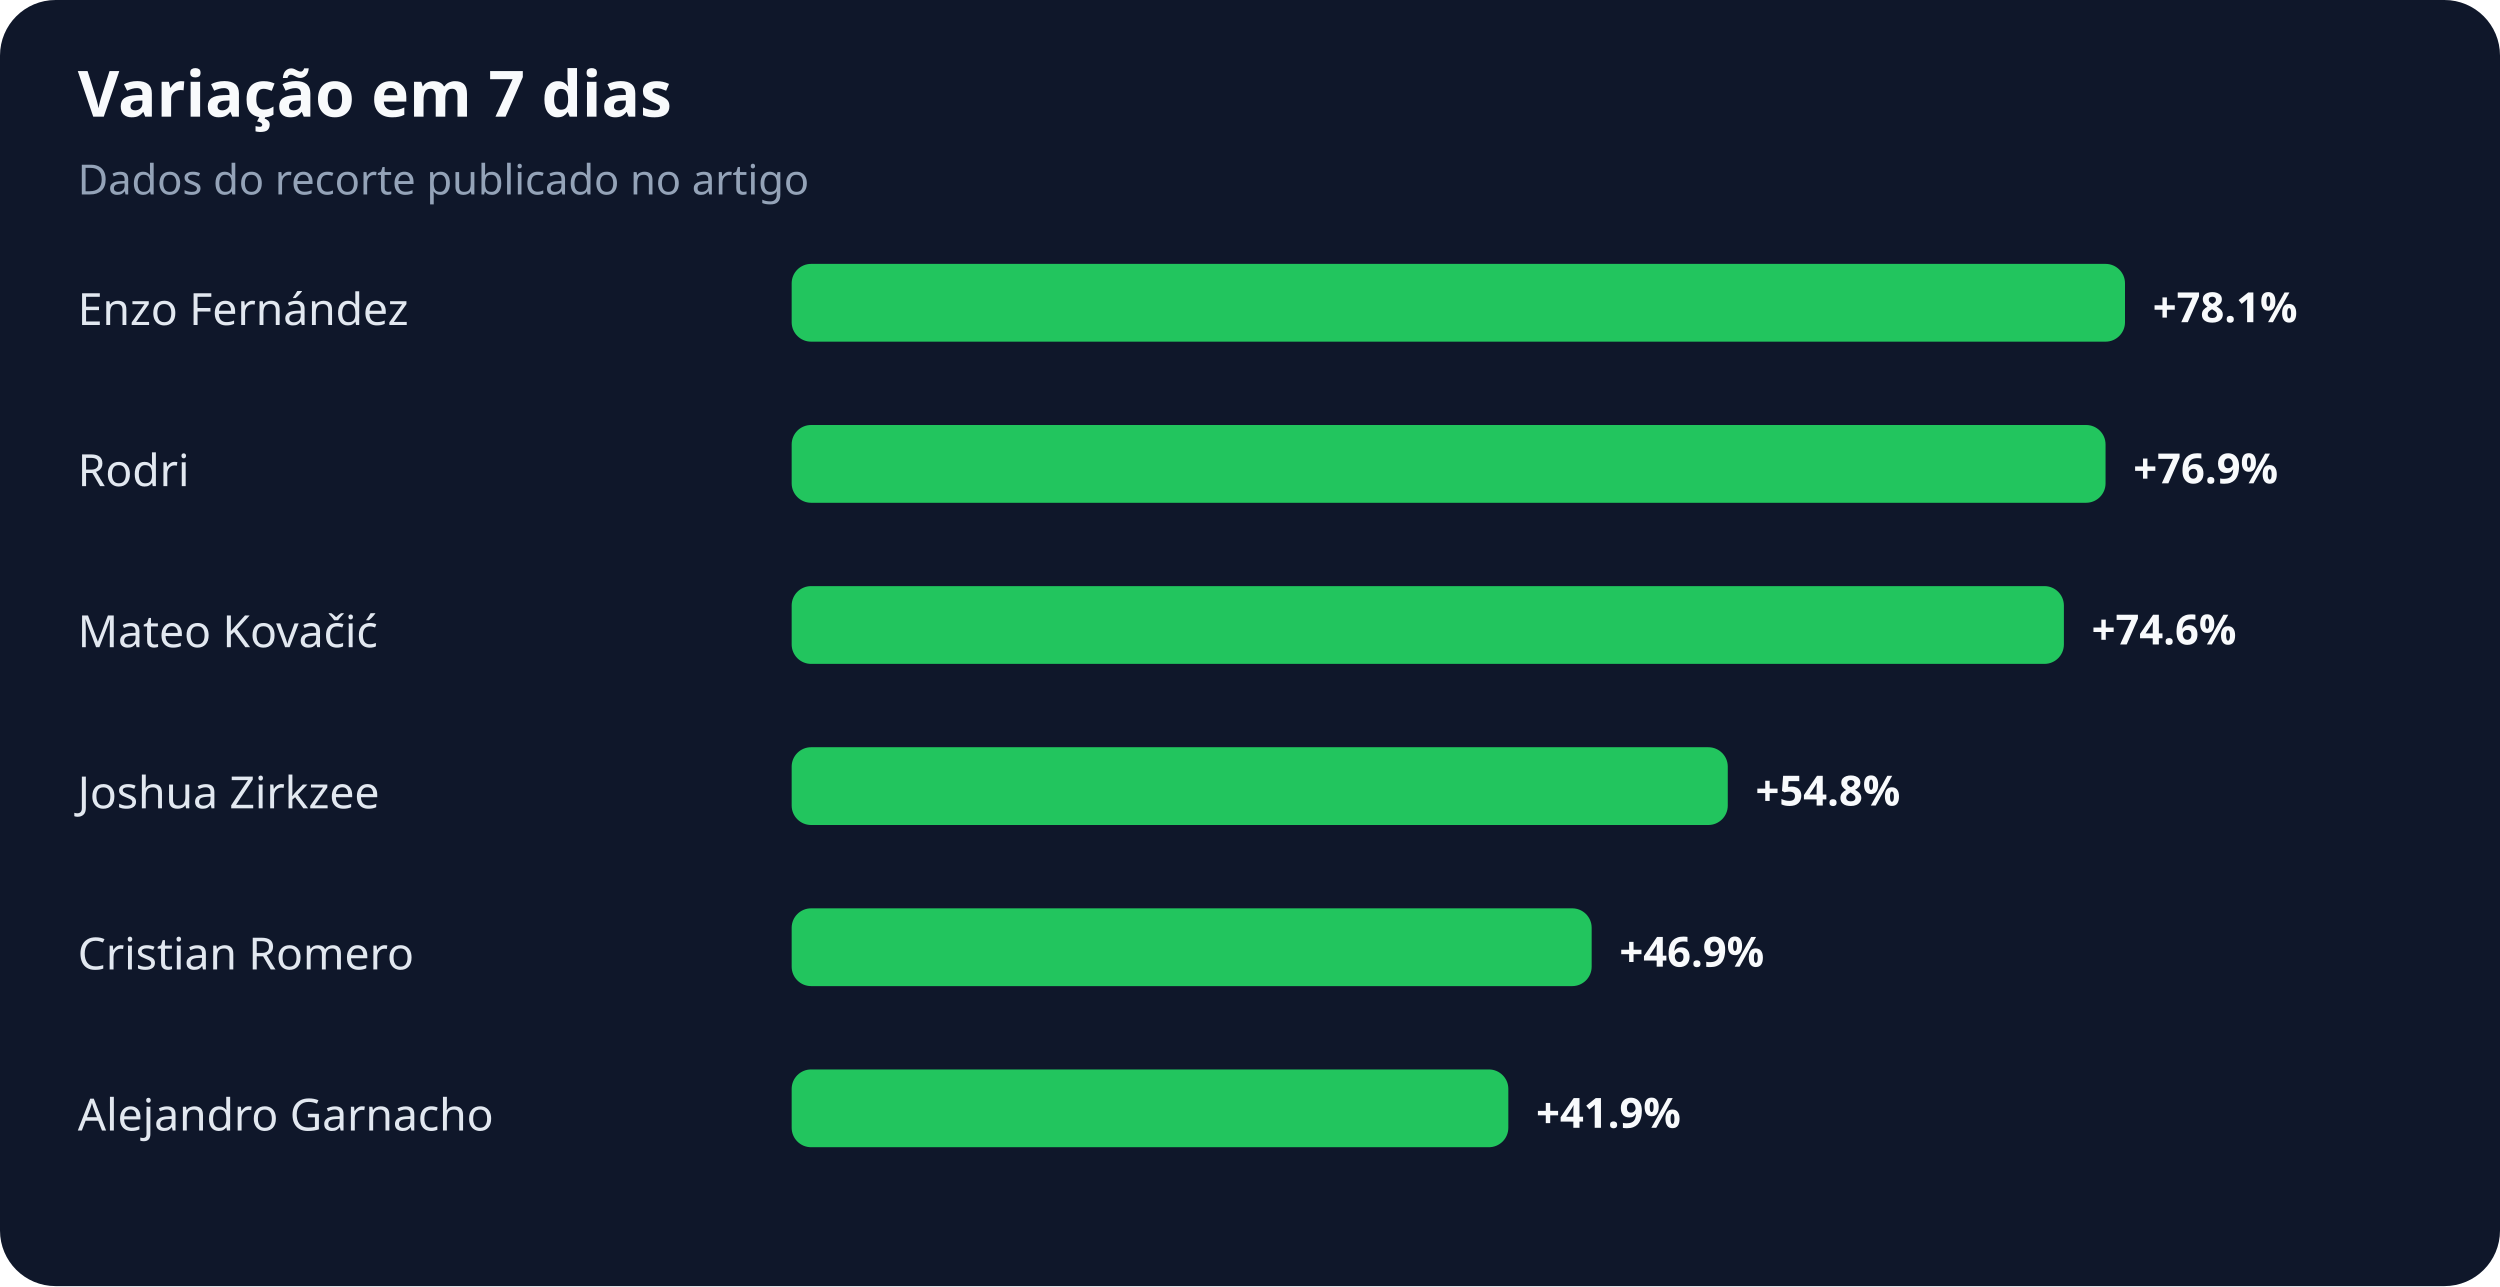
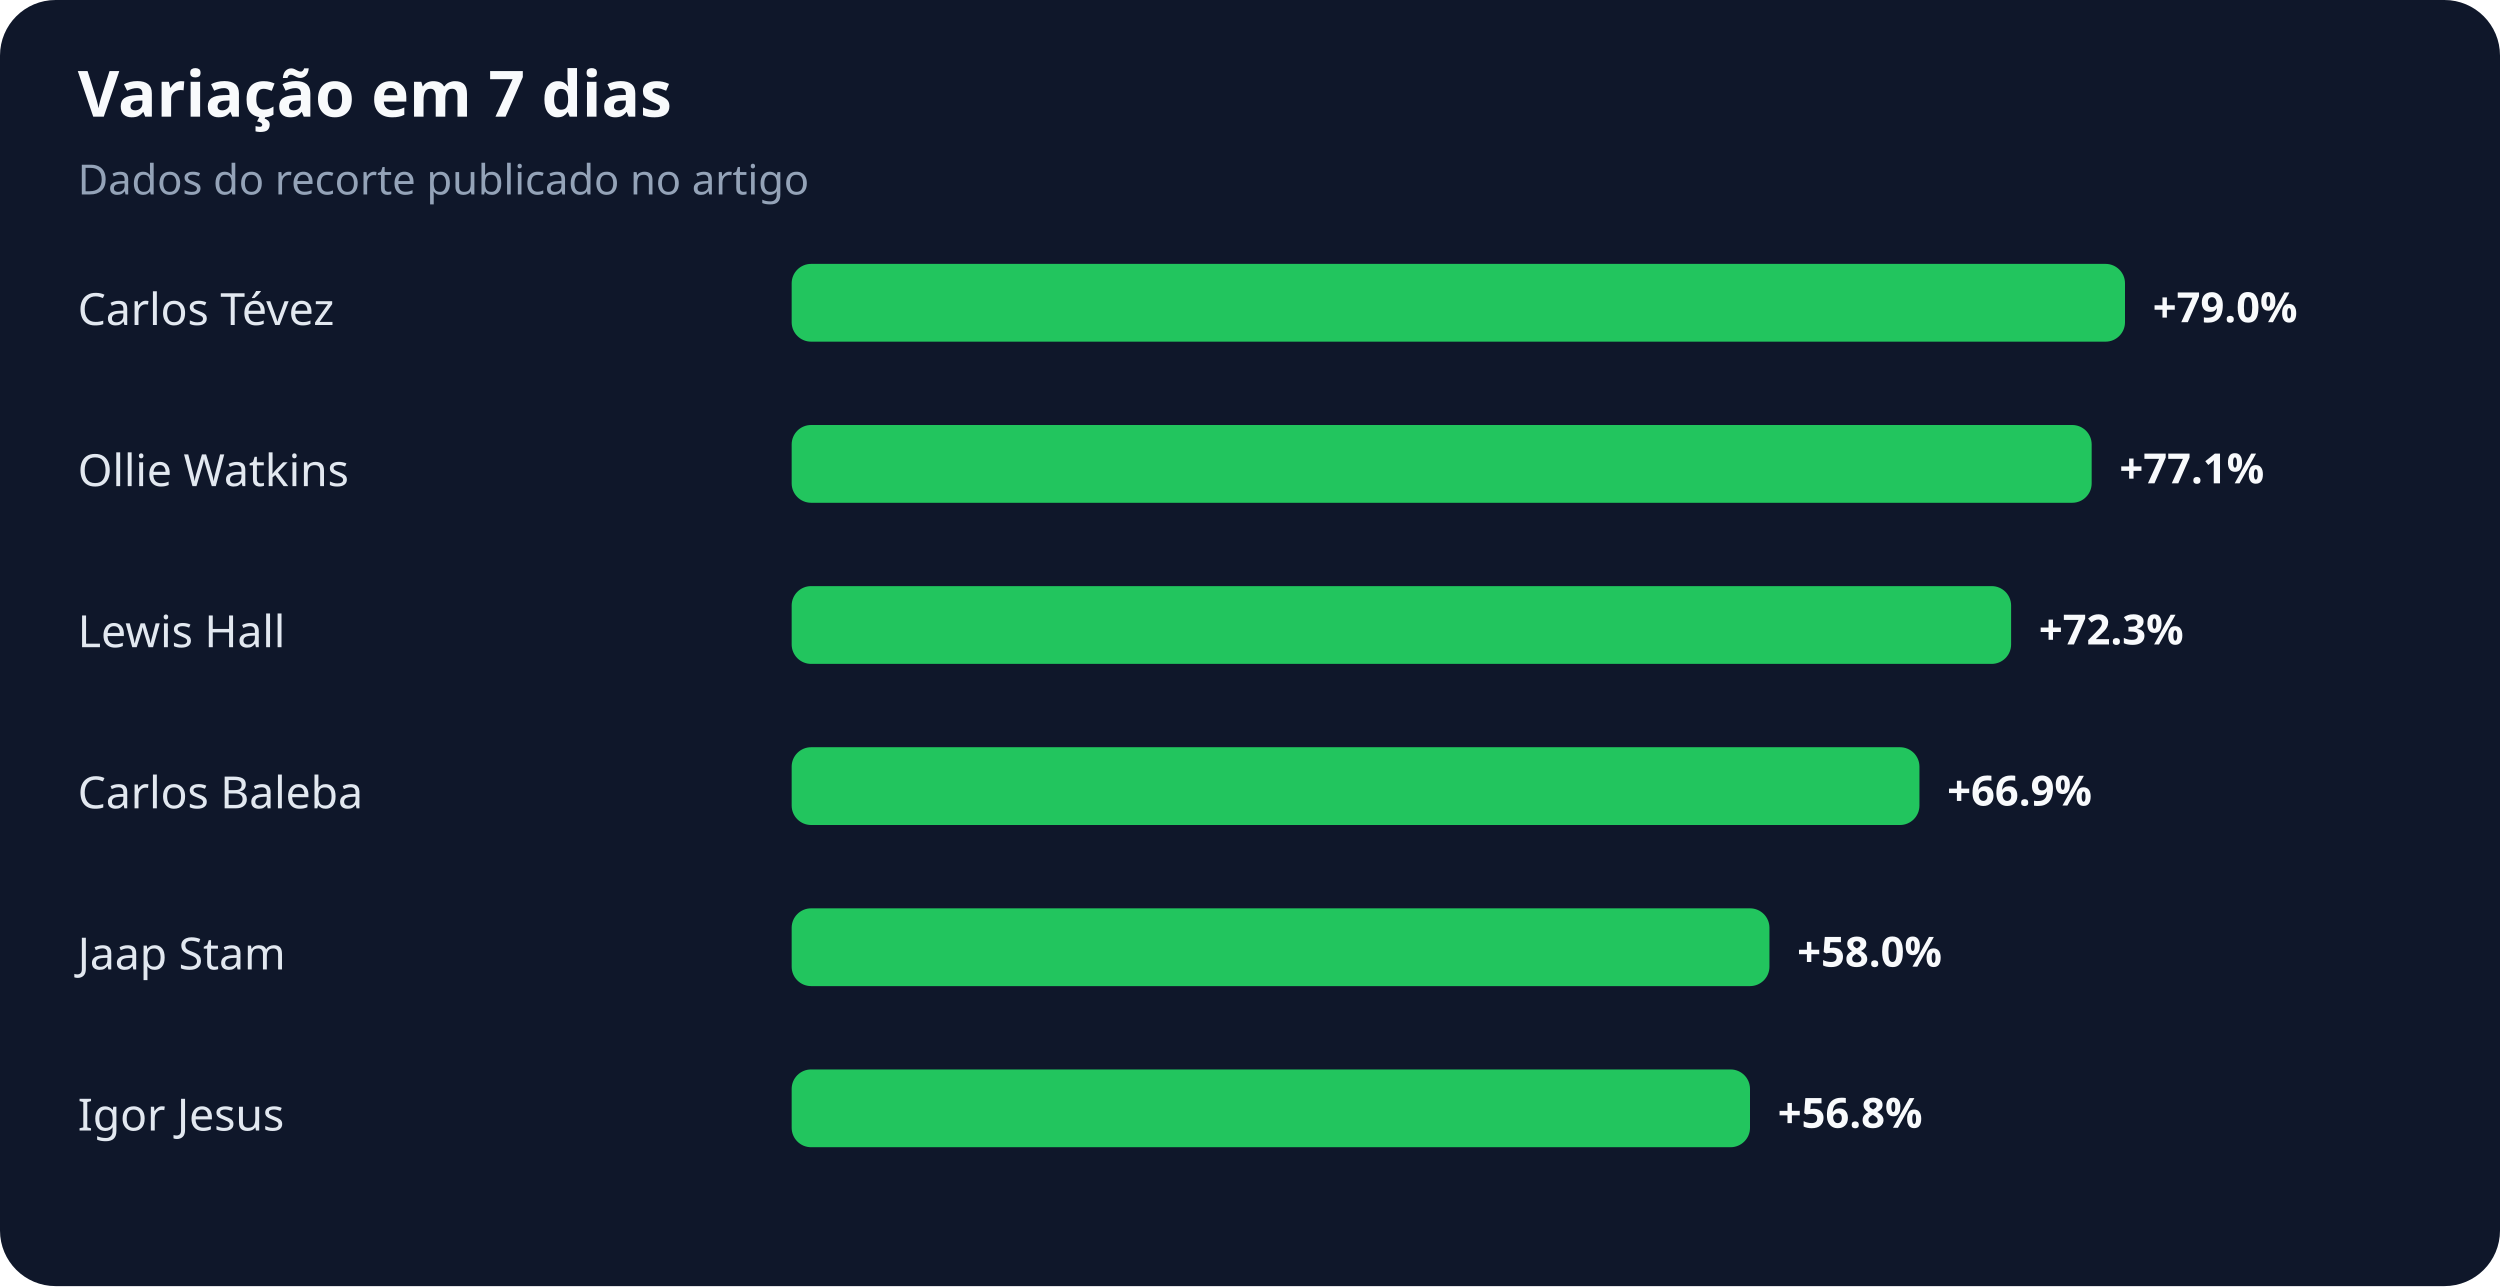
<svg xmlns="http://www.w3.org/2000/svg" width="900" height="463" viewBox="0 0 900 463" role="img" aria-labelledby="title desc">
  <rect width="100%" height="100%" rx="20" fill="#0f172a" />
  <text x="28" y="42" fill="#f8fafc" font-family="system-ui,sans-serif" font-size="23" font-weight="700">Variação em 7 dias</text>
  <text x="28" y="70" fill="#94a3b8" font-family="system-ui,sans-serif" font-size="15">Dados do recorte publicado no artigo</text>
-   <text x="28" y="117" fill="#e2e8f0" font-family="system-ui,sans-serif" font-size="16">Enzo Fernández</text>
+   <text x="28" y="117" fill="#e2e8f0" font-family="system-ui,sans-serif" font-size="16">Carlos Tévez</text>
  <rect x="285" y="95" width="480" height="28" rx="7" fill="#22c55e" />
-   <text x="775" y="116" fill="#f8fafc" font-family="system-ui,sans-serif" font-size="15" font-weight="700">+78.1%</text>
-   <text x="28" y="175" fill="#e2e8f0" font-family="system-ui,sans-serif" font-size="16">Rodri</text>
-   <rect x="285" y="153" width="473" height="28" rx="7" fill="#22c55e" />
-   <text x="768" y="174" fill="#f8fafc" font-family="system-ui,sans-serif" font-size="15" font-weight="700">+76.9%</text>
-   <text x="28" y="233" fill="#e2e8f0" font-family="system-ui,sans-serif" font-size="16">Mateo Kovačić</text>
-   <rect x="285" y="211" width="458" height="28" rx="7" fill="#22c55e" />
-   <text x="753" y="232" fill="#f8fafc" font-family="system-ui,sans-serif" font-size="15" font-weight="700">+74.6%</text>
-   <text x="28" y="291" fill="#e2e8f0" font-family="system-ui,sans-serif" font-size="16">Joshua Zirkzee</text>
-   <rect x="285" y="269" width="337" height="28" rx="7" fill="#22c55e" />
-   <text x="632" y="290" fill="#f8fafc" font-family="system-ui,sans-serif" font-size="15" font-weight="700">+54.8%</text>
-   <text x="28" y="349" fill="#e2e8f0" font-family="system-ui,sans-serif" font-size="16">Cristian Romero</text>
-   <rect x="285" y="327" width="288" height="28" rx="7" fill="#22c55e" />
-   <text x="583" y="348" fill="#f8fafc" font-family="system-ui,sans-serif" font-size="15" font-weight="700">+46.9%</text>
-   <text x="28" y="407" fill="#e2e8f0" font-family="system-ui,sans-serif" font-size="16">Alejandro Garnacho</text>
-   <rect x="285" y="385" width="258" height="28" rx="7" fill="#22c55e" />
-   <text x="553" y="406" fill="#f8fafc" font-family="system-ui,sans-serif" font-size="15" font-weight="700">+41.9%</text>
+   <text x="775" y="116" fill="#f8fafc" font-family="system-ui,sans-serif" font-size="15" font-weight="700">+79.0%</text>
+   <text x="28" y="175" fill="#e2e8f0" font-family="system-ui,sans-serif" font-size="16">Ollie Watkins</text>
+   <rect x="285" y="153" width="468" height="28" rx="7" fill="#22c55e" />
+   <text x="763" y="174" fill="#f8fafc" font-family="system-ui,sans-serif" font-size="15" font-weight="700">+77.1%</text>
+   <text x="28" y="233" fill="#e2e8f0" font-family="system-ui,sans-serif" font-size="16">Lewis Hall</text>
+   <rect x="285" y="211" width="439" height="28" rx="7" fill="#22c55e" />
+   <text x="734" y="232" fill="#f8fafc" font-family="system-ui,sans-serif" font-size="15" font-weight="700">+72.3%</text>
+   <text x="28" y="291" fill="#e2e8f0" font-family="system-ui,sans-serif" font-size="16">Carlos Baleba</text>
+   <rect x="285" y="269" width="406" height="28" rx="7" fill="#22c55e" />
+   <text x="701" y="290" fill="#f8fafc" font-family="system-ui,sans-serif" font-size="15" font-weight="700">+66.9%</text>
+   <text x="28" y="349" fill="#e2e8f0" font-family="system-ui,sans-serif" font-size="16">Jaap Stam</text>
+   <rect x="285" y="327" width="352" height="28" rx="7" fill="#22c55e" />
+   <text x="647" y="348" fill="#f8fafc" font-family="system-ui,sans-serif" font-size="15" font-weight="700">+58.0%</text>
+   <text x="28" y="407" fill="#e2e8f0" font-family="system-ui,sans-serif" font-size="16">Igor Jesus</text>
+   <rect x="285" y="385" width="345" height="28" rx="7" fill="#22c55e" />
+   <text x="640" y="406" fill="#f8fafc" font-family="system-ui,sans-serif" font-size="15" font-weight="700">+56.8%</text>
</svg>
